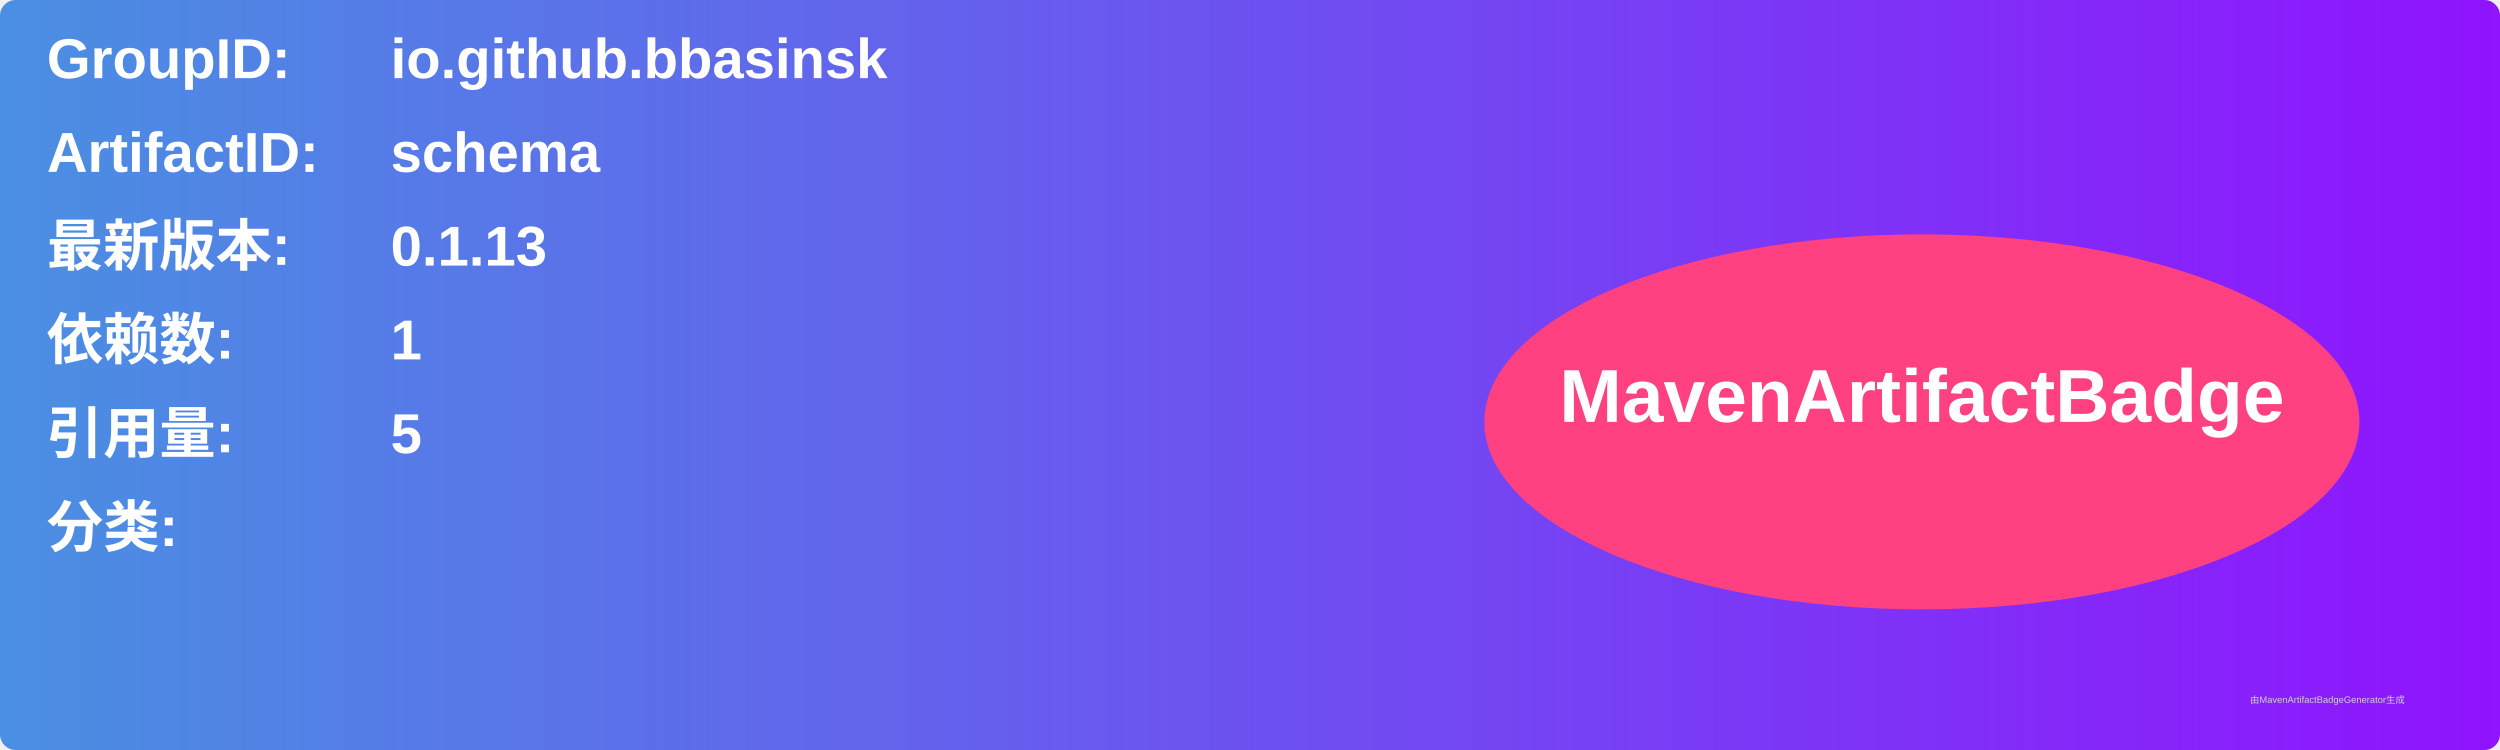
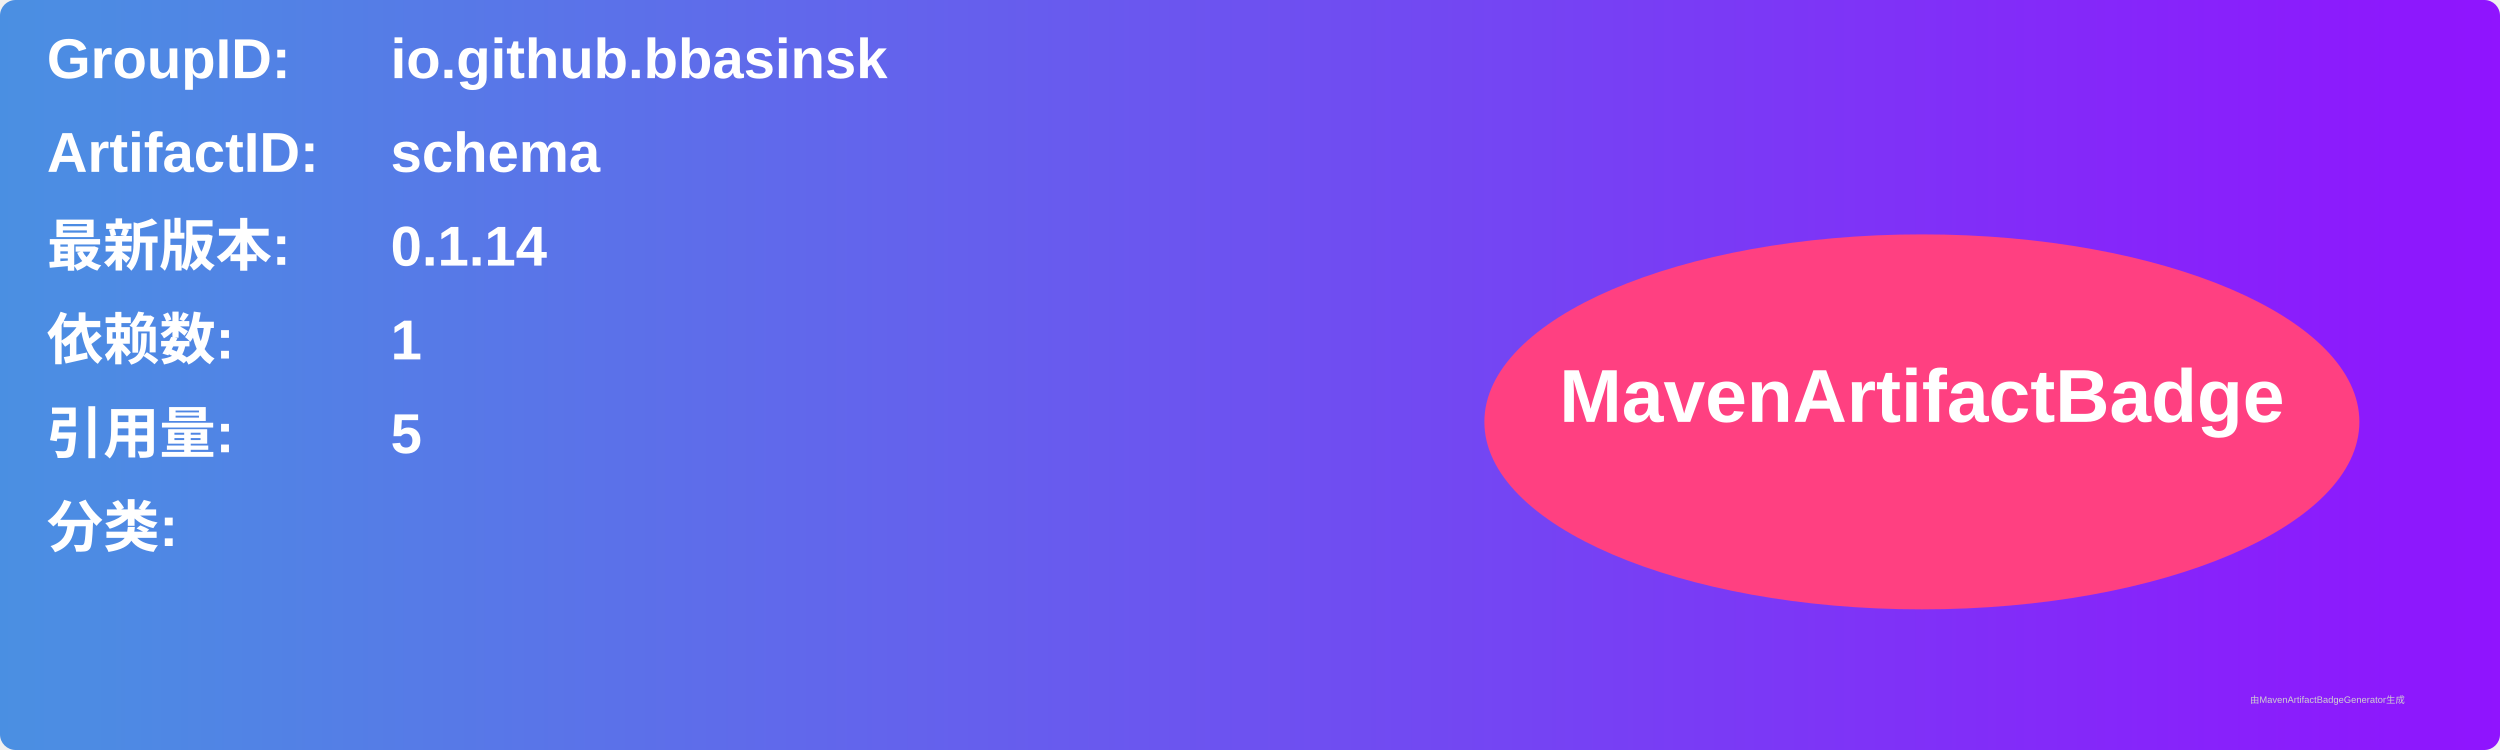
<svg xmlns="http://www.w3.org/2000/svg" width="800" height="240" viewBox="0 0 800 240">
  <linearGradient id="grad" x1="0%" y1="0%" x2="100%" y2="0%">
    <stop offset="0%" stop-color="#4a90e2" />
    <stop offset="100%" stop-color="#9013fe" />
  </linearGradient>
  <rect width="100%" height="100%" rx="5" ry="5" fill="url(#grad)" />
  <g transform="translate(15, 15)">
    <text x="0" y="10" font-family="Arial" font-size="18" fill="white" font-weight="bold" width="260">GroupID:</text>
    <text x="110" y="10" font-family="Arial" font-size="18" fill="white" font-weight="bold" width="460">io.github.bbasinsk</text>
    <text x="0" y="40" font-family="Arial" font-size="18" fill="white" font-weight="bold" width="260">ArtifactID:</text>
    <text x="110" y="40" font-family="Arial" font-size="18" fill="white" font-weight="bold" width="460">schema</text>
    <text x="0" y="70" font-family="Arial" font-size="18" fill="white" font-weight="bold">最新版本:</text>
    <text x="110" y="70" font-family="Arial" font-size="18" fill="white" font-weight="bold">
-       <tspan font-weight="bold">0.1.13</tspan>
+       <tspan font-weight="bold">0.1.14</tspan>
    </text>
    <text x="0" y="100" font-family="Arial" font-size="18" fill="white" font-weight="bold">依赖数: </text>
    <text x="110" y="100" font-family="Arial" font-size="18" fill="white">
      <tspan font-weight="bold">1</tspan>
    </text>
    <text x="0" y="130" font-family="Arial" font-size="18" fill="white" font-weight="bold">引用量: </text>
    <text x="110" y="130" font-family="Arial" font-size="18" fill="white">
      <tspan font-weight="bold">5</tspan>
    </text>
    <text x="0" y="160" font-family="Arial" font-size="18" fill="white" font-weight="bold">分类:</text>
    <text x="10" y="190" font-family="Arial" font-size="10" fill="white">
      <tspan font-weight="bold" />
    </text>
    <ellipse cx="600" cy="120" rx="140" ry="60" fill="#ff4081" />
    <text x="600" y="120" text-anchor="middle" font-family="Arial" font-size="24" fill="white" font-weight="bold">MavenArtifactBadge</text>
  </g>
  <text x="720" y="225" font-family="Arial" font-size="3" fill="#d0d0d0">由MavenArtifactBadgeGenerator生成</text>
</svg>
